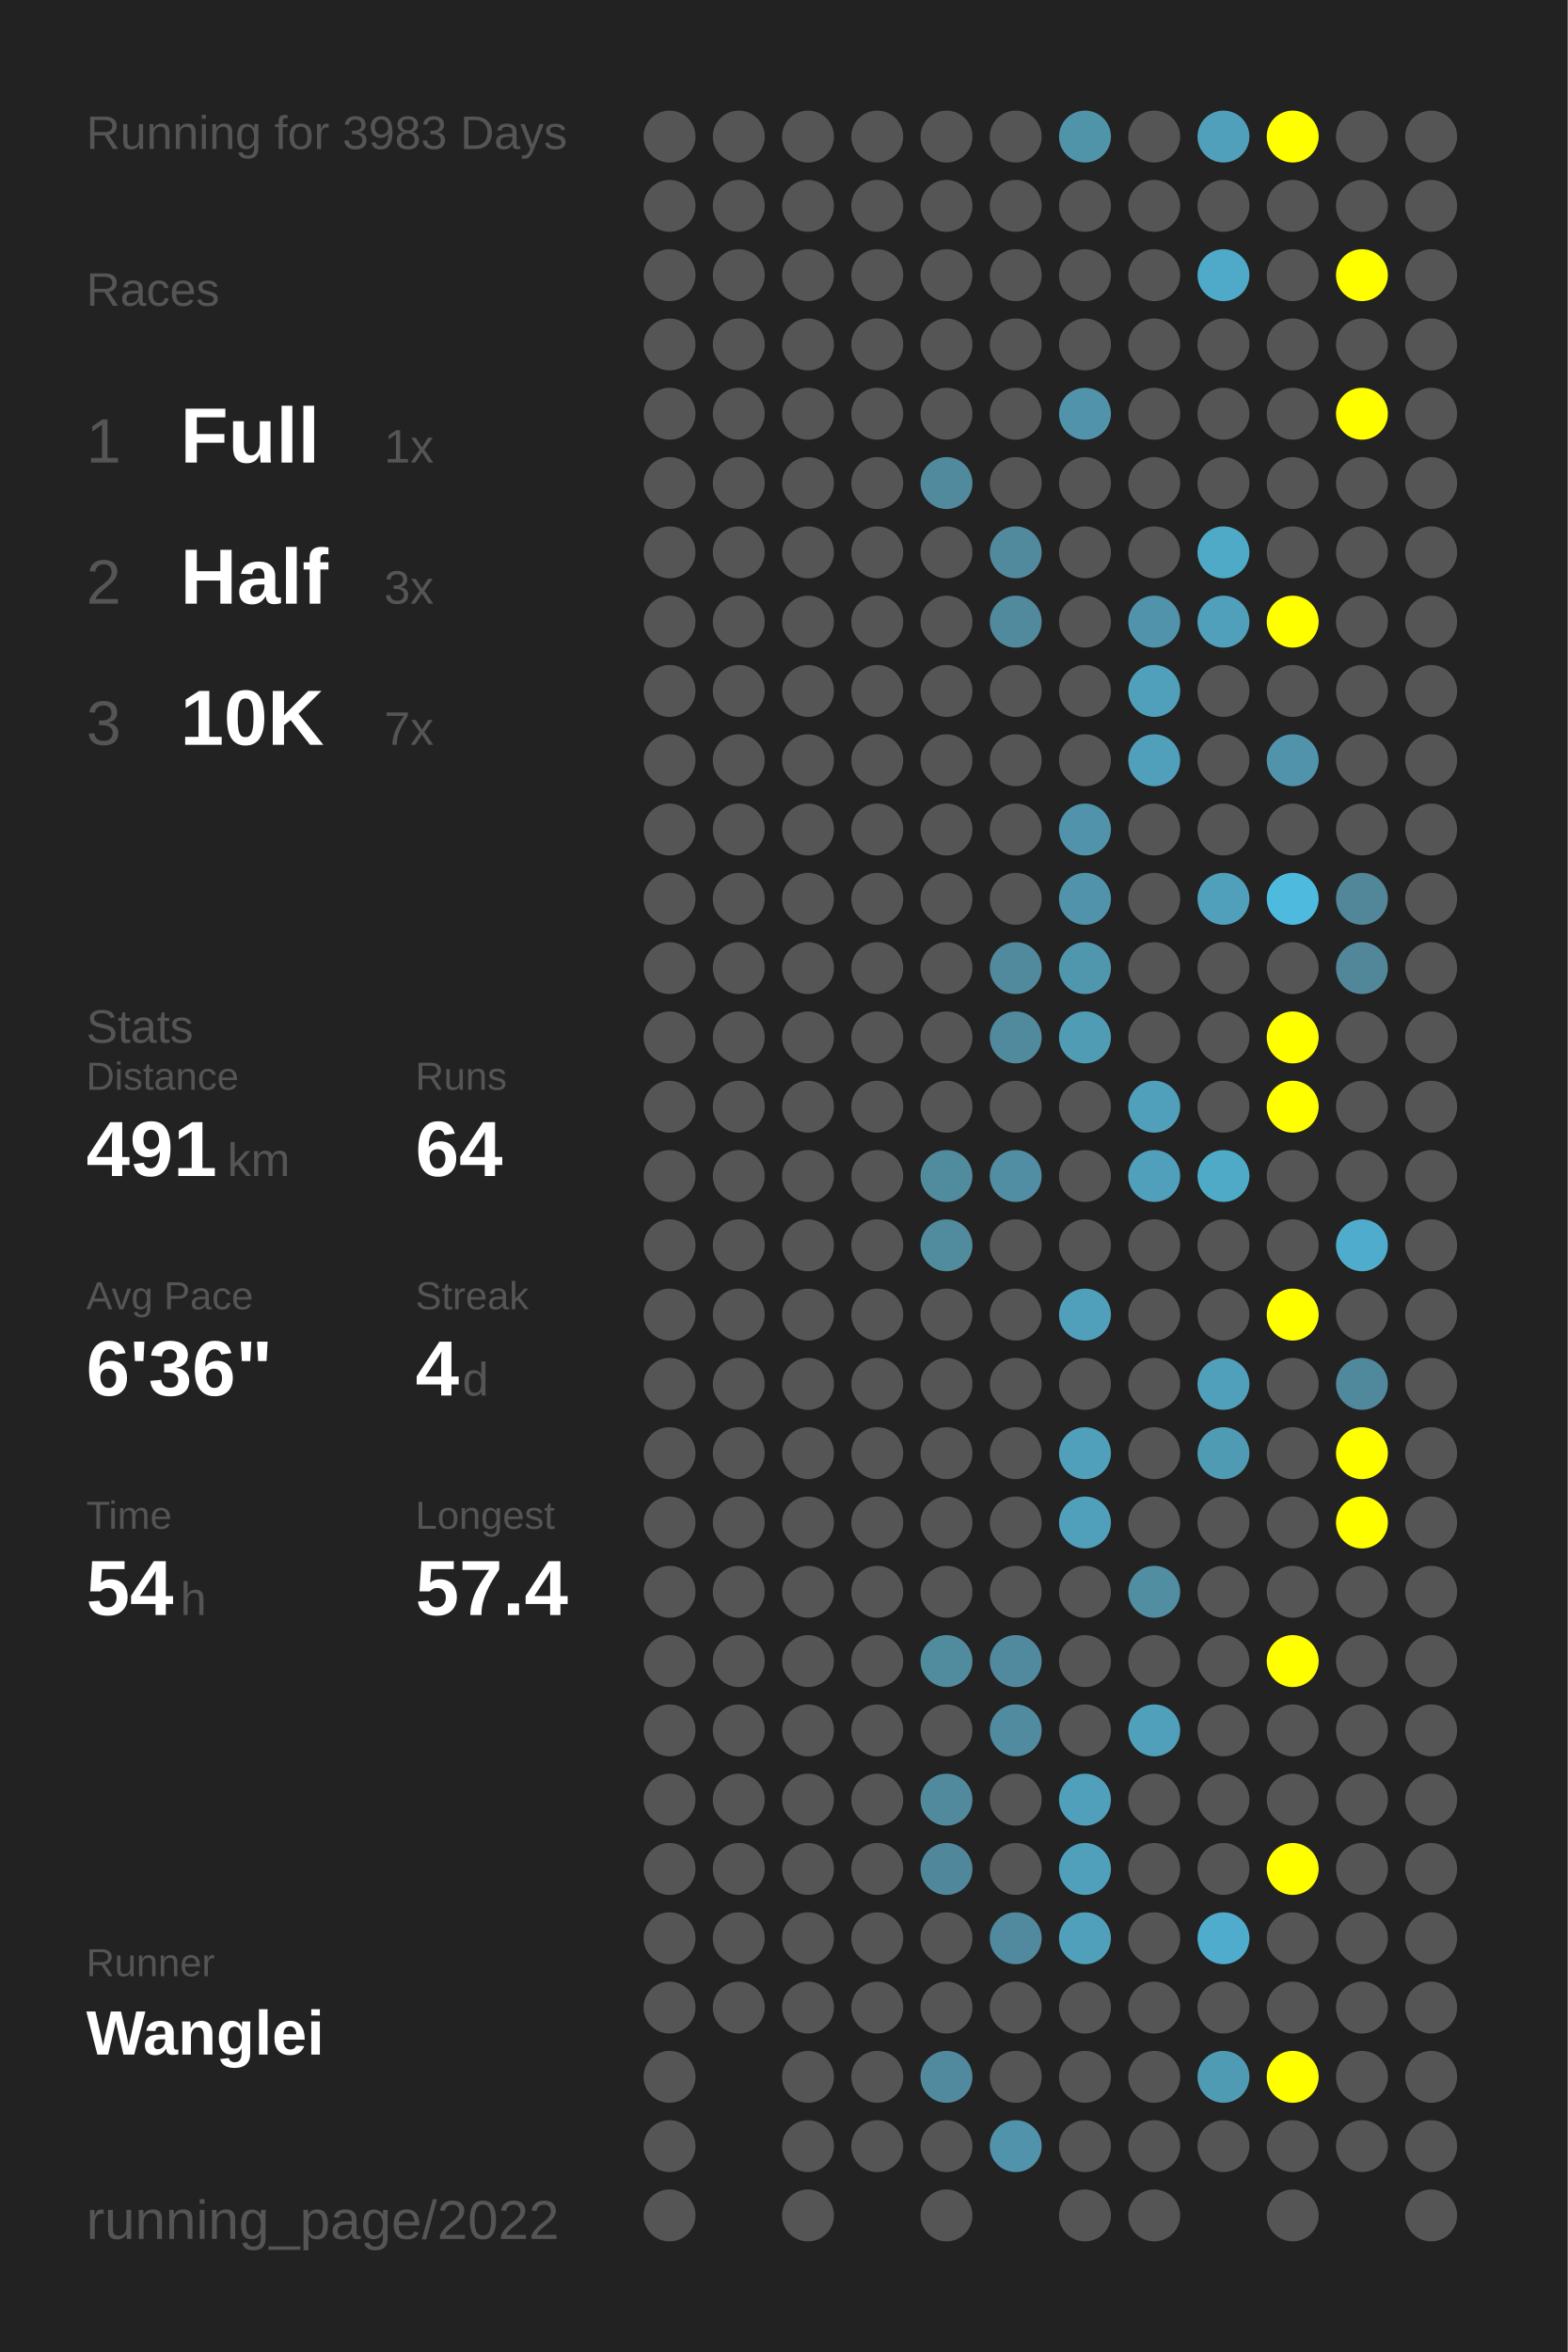
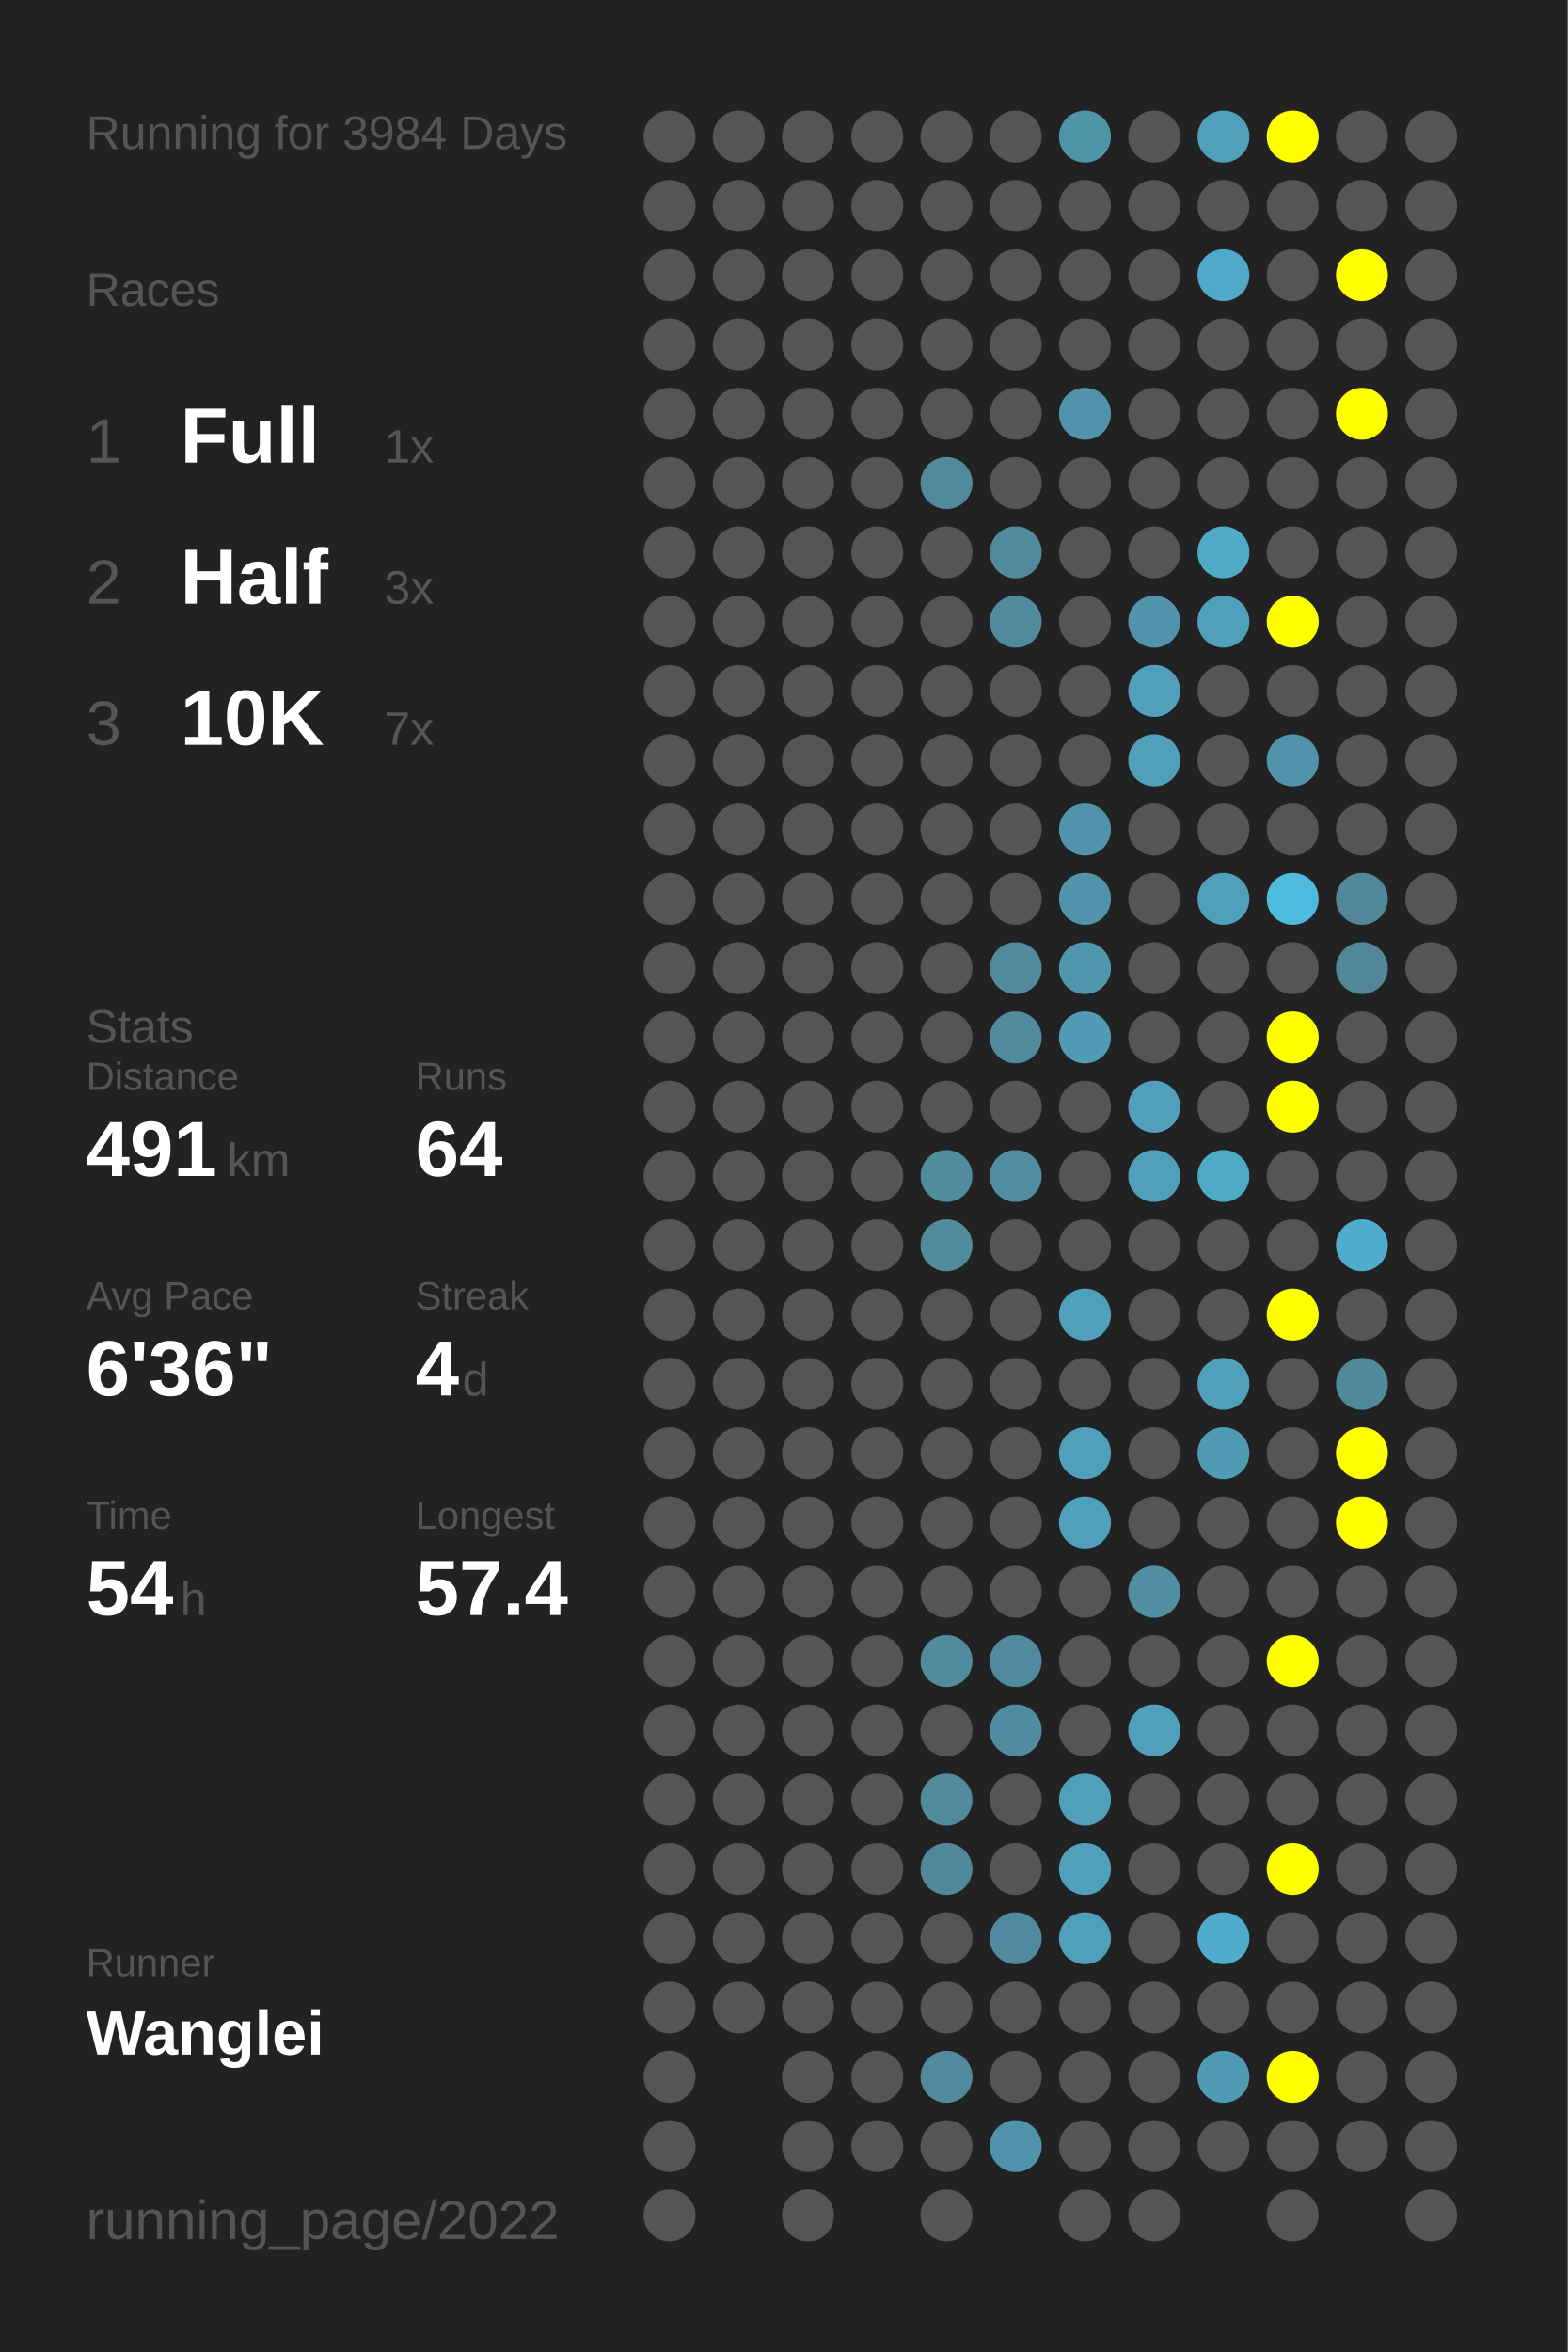
<svg xmlns="http://www.w3.org/2000/svg" baseProfile="full" height="300mm" version="1.1" viewBox="0,0,200,300" width="200mm">
  <defs />
  <rect fill="#222222" height="300" width="200" x="0" y="0" />
-   <text fill="#555555" style="font-size:6px; font-family:Arial;" x="11" y="19">Running for 3983 Days</text>
+   <text fill="#555555" style="font-size:6px; font-family:Arial;" x="11" y="19">Running for 3984 Days</text>
  <text fill="#555555" style="font-size:6px; font-family:Arial;" x="11" y="39">Races</text>
  <text fill="#555555" style="font-size:8px; font-family:Arial;" x="11" y="59">1</text>
  <text fill="#FFFFFF" style="font-size:10px; font-family:Arial; font-weight:bold;" x="23" y="59">Full</text>
  <text fill="#555555" style="font-size:6px; font-family:Arial;" x="49" y="59">1x</text>
  <text fill="#555555" style="font-size:8px; font-family:Arial;" x="11" y="77">2</text>
  <text fill="#FFFFFF" style="font-size:10px; font-family:Arial; font-weight:bold;" x="23" y="77">Half</text>
  <text fill="#555555" style="font-size:6px; font-family:Arial;" x="49" y="77">3x</text>
  <text fill="#555555" style="font-size:8px; font-family:Arial;" x="11" y="95">3</text>
  <text fill="#FFFFFF" style="font-size:10px; font-family:Arial; font-weight:bold;" x="23" y="95">10K</text>
  <text fill="#555555" style="font-size:6px; font-family:Arial;" x="49" y="95">7x</text>
  <text fill="#555555" style="font-size:6px; font-family:Arial;" x="11" y="133">Stats</text>
  <text fill="#555555" style="font-size:5px; font-family:Arial;" x="11" y="139">Distance</text>
  <text fill="#FFFFFF" style="font-size:10px; font-family:Arial; font-weight:bold;" x="11" y="150">491</text>
  <text fill="#555555" style="font-size:6px; font-family:Arial;" x="29" y="150">km</text>
  <text fill="#555555" style="font-size:5px; font-family:Arial;" x="53" y="139">Runs</text>
  <text fill="#FFFFFF" style="font-size:10px; font-family:Arial; font-weight:bold;" x="53" y="150">64</text>
  <text fill="#555555" style="font-size:5px; font-family:Arial;" x="11" y="167">Avg Pace</text>
  <text fill="#FFFFFF" style="font-size:10px; font-family:Arial; font-weight:bold;" x="11" y="178">6'36"</text>
  <text fill="#555555" style="font-size:5px; font-family:Arial;" x="53" y="167">Streak</text>
  <text fill="#FFFFFF" style="font-size:10px; font-family:Arial; font-weight:bold;" x="53" y="178">4</text>
  <text fill="#555555" style="font-size:6px; font-family:Arial;" x="59" y="178">d</text>
  <text fill="#555555" style="font-size:5px; font-family:Arial;" x="11" y="195">Time</text>
  <text fill="#FFFFFF" style="font-size:10px; font-family:Arial; font-weight:bold;" x="11" y="206">54</text>
  <text fill="#555555" style="font-size:6px; font-family:Arial;" x="23" y="206">h</text>
  <text fill="#555555" style="font-size:5px; font-family:Arial;" x="53" y="195">Longest</text>
  <text fill="#FFFFFF" style="font-size:10px; font-family:Arial; font-weight:bold;" x="53" y="206">57.4</text>
  <text fill="#555555" style="font-size:5px; font-family:Arial;" x="11" y="252.065">Runner</text>
  <text fill="#FFFFFF" style="font-size:8px; font-family:Arial; font-weight:bold;" x="11" y="262.065">Wanglei</text>
  <text fill="#555555" style="font-size:7px; font-family:Arial;" x="11" y="285.581">running_page/2022</text>
  <circle cx="85.417" cy="17.419" fill="#555555" r="3.312" />
  <circle cx="85.417" cy="26.258" fill="#555555" r="3.312" />
  <circle cx="85.417" cy="35.097" fill="#555555" r="3.312" />
  <circle cx="85.417" cy="43.935" fill="#555555" r="3.312" />
  <circle cx="85.417" cy="52.774" fill="#555555" r="3.312" />
  <circle cx="85.417" cy="61.613" fill="#555555" r="3.312" />
  <circle cx="85.417" cy="70.452" fill="#555555" r="3.312" />
  <circle cx="85.417" cy="79.29" fill="#555555" r="3.312" />
  <circle cx="85.417" cy="88.129" fill="#555555" r="3.312" />
  <circle cx="85.417" cy="96.968" fill="#555555" r="3.312" />
  <circle cx="85.417" cy="105.806" fill="#555555" r="3.312" />
  <circle cx="85.417" cy="114.645" fill="#555555" r="3.312" />
  <circle cx="85.417" cy="123.484" fill="#555555" r="3.312" />
  <circle cx="85.417" cy="132.323" fill="#555555" r="3.312" />
  <circle cx="85.417" cy="141.161" fill="#555555" r="3.312" />
  <circle cx="85.417" cy="150" fill="#555555" r="3.312" />
  <circle cx="85.417" cy="158.839" fill="#555555" r="3.312" />
  <circle cx="85.417" cy="167.677" fill="#555555" r="3.312" />
  <circle cx="85.417" cy="176.516" fill="#555555" r="3.312" />
  <circle cx="85.417" cy="185.355" fill="#555555" r="3.312" />
  <circle cx="85.417" cy="194.194" fill="#555555" r="3.312" />
  <circle cx="85.417" cy="203.032" fill="#555555" r="3.312" />
  <circle cx="85.417" cy="211.871" fill="#555555" r="3.312" />
  <circle cx="85.417" cy="220.71" fill="#555555" r="3.312" />
  <circle cx="85.417" cy="229.548" fill="#555555" r="3.312" />
  <circle cx="85.417" cy="238.387" fill="#555555" r="3.312" />
  <circle cx="85.417" cy="247.226" fill="#555555" r="3.312" />
  <circle cx="85.417" cy="256.065" fill="#555555" r="3.312" />
  <circle cx="85.417" cy="264.903" fill="#555555" r="3.312" />
  <circle cx="85.417" cy="273.742" fill="#555555" r="3.312" />
  <circle cx="85.417" cy="282.581" fill="#555555" r="3.312" />
  <circle cx="94.25" cy="17.419" fill="#555555" r="3.312" />
  <circle cx="94.25" cy="26.258" fill="#555555" r="3.312" />
  <circle cx="94.25" cy="35.097" fill="#555555" r="3.312" />
  <circle cx="94.25" cy="43.935" fill="#555555" r="3.312" />
  <circle cx="94.25" cy="52.774" fill="#555555" r="3.312" />
  <circle cx="94.25" cy="61.613" fill="#555555" r="3.312" />
  <circle cx="94.25" cy="70.452" fill="#555555" r="3.312" />
  <circle cx="94.25" cy="79.29" fill="#555555" r="3.312" />
  <circle cx="94.25" cy="88.129" fill="#555555" r="3.312" />
  <circle cx="94.25" cy="96.968" fill="#555555" r="3.312" />
  <circle cx="94.25" cy="105.806" fill="#555555" r="3.312" />
  <circle cx="94.25" cy="114.645" fill="#555555" r="3.312" />
  <circle cx="94.25" cy="123.484" fill="#555555" r="3.312" />
  <circle cx="94.25" cy="132.323" fill="#555555" r="3.312" />
  <circle cx="94.25" cy="141.161" fill="#555555" r="3.312" />
  <circle cx="94.25" cy="150" fill="#555555" r="3.312" />
  <circle cx="94.25" cy="158.839" fill="#555555" r="3.312" />
  <circle cx="94.25" cy="167.677" fill="#555555" r="3.312" />
  <circle cx="94.25" cy="176.516" fill="#555555" r="3.312" />
  <circle cx="94.25" cy="185.355" fill="#555555" r="3.312" />
  <circle cx="94.25" cy="194.194" fill="#555555" r="3.312" />
  <circle cx="94.25" cy="203.032" fill="#555555" r="3.312" />
  <circle cx="94.25" cy="211.871" fill="#555555" r="3.312" />
  <circle cx="94.25" cy="220.71" fill="#555555" r="3.312" />
  <circle cx="94.25" cy="229.548" fill="#555555" r="3.312" />
  <circle cx="94.25" cy="238.387" fill="#555555" r="3.312" />
  <circle cx="94.25" cy="247.226" fill="#555555" r="3.312" />
  <circle cx="94.25" cy="256.065" fill="#555555" r="3.312" />
  <circle cx="103.083" cy="17.419" fill="#555555" r="3.312" />
  <circle cx="103.083" cy="26.258" fill="#555555" r="3.312" />
  <circle cx="103.083" cy="35.097" fill="#555555" r="3.312" />
  <circle cx="103.083" cy="43.935" fill="#555555" r="3.312" />
  <circle cx="103.083" cy="52.774" fill="#555555" r="3.312" />
  <circle cx="103.083" cy="61.613" fill="#555555" r="3.312" />
  <circle cx="103.083" cy="70.452" fill="#555555" r="3.312" />
  <circle cx="103.083" cy="79.29" fill="#555555" r="3.312" />
  <circle cx="103.083" cy="88.129" fill="#555555" r="3.312" />
  <circle cx="103.083" cy="96.968" fill="#555555" r="3.312" />
  <circle cx="103.083" cy="105.806" fill="#555555" r="3.312" />
  <circle cx="103.083" cy="114.645" fill="#555555" r="3.312" />
  <circle cx="103.083" cy="123.484" fill="#555555" r="3.312" />
  <circle cx="103.083" cy="132.323" fill="#555555" r="3.312" />
  <circle cx="103.083" cy="141.161" fill="#555555" r="3.312" />
  <circle cx="103.083" cy="150" fill="#555555" r="3.312" />
  <circle cx="103.083" cy="158.839" fill="#555555" r="3.312" />
  <circle cx="103.083" cy="167.677" fill="#555555" r="3.312" />
  <circle cx="103.083" cy="176.516" fill="#555555" r="3.312" />
  <circle cx="103.083" cy="185.355" fill="#555555" r="3.312" />
  <circle cx="103.083" cy="194.194" fill="#555555" r="3.312" />
  <circle cx="103.083" cy="203.032" fill="#555555" r="3.312" />
  <circle cx="103.083" cy="211.871" fill="#555555" r="3.312" />
  <circle cx="103.083" cy="220.71" fill="#555555" r="3.312" />
  <circle cx="103.083" cy="229.548" fill="#555555" r="3.312" />
  <circle cx="103.083" cy="238.387" fill="#555555" r="3.312" />
  <circle cx="103.083" cy="247.226" fill="#555555" r="3.312" />
  <circle cx="103.083" cy="256.065" fill="#555555" r="3.312" />
  <circle cx="103.083" cy="264.903" fill="#555555" r="3.312" />
  <circle cx="103.083" cy="273.742" fill="#555555" r="3.312" />
  <circle cx="103.083" cy="282.581" fill="#555555" r="3.312" />
  <circle cx="111.917" cy="17.419" fill="#555555" r="3.312" />
  <circle cx="111.917" cy="26.258" fill="#555555" r="3.312" />
  <circle cx="111.917" cy="35.097" fill="#555555" r="3.312" />
  <circle cx="111.917" cy="43.935" fill="#555555" r="3.312" />
  <circle cx="111.917" cy="52.774" fill="#555555" r="3.312" />
  <circle cx="111.917" cy="61.613" fill="#555555" r="3.312" />
  <circle cx="111.917" cy="70.452" fill="#555555" r="3.312" />
  <circle cx="111.917" cy="79.29" fill="#555555" r="3.312" />
  <circle cx="111.917" cy="88.129" fill="#555555" r="3.312" />
  <circle cx="111.917" cy="96.968" fill="#555555" r="3.312" />
  <circle cx="111.917" cy="105.806" fill="#555555" r="3.312" />
  <circle cx="111.917" cy="114.645" fill="#555555" r="3.312" />
  <circle cx="111.917" cy="123.484" fill="#555555" r="3.312" />
  <circle cx="111.917" cy="132.323" fill="#555555" r="3.312" />
  <circle cx="111.917" cy="141.161" fill="#555555" r="3.312" />
  <circle cx="111.917" cy="150" fill="#555555" r="3.312" />
  <circle cx="111.917" cy="158.839" fill="#555555" r="3.312" />
  <circle cx="111.917" cy="167.677" fill="#555555" r="3.312" />
  <circle cx="111.917" cy="176.516" fill="#555555" r="3.312" />
  <circle cx="111.917" cy="185.355" fill="#555555" r="3.312" />
  <circle cx="111.917" cy="194.194" fill="#555555" r="3.312" />
  <circle cx="111.917" cy="203.032" fill="#555555" r="3.312" />
  <circle cx="111.917" cy="211.871" fill="#555555" r="3.312" />
  <circle cx="111.917" cy="220.71" fill="#555555" r="3.312" />
  <circle cx="111.917" cy="229.548" fill="#555555" r="3.312" />
  <circle cx="111.917" cy="238.387" fill="#555555" r="3.312" />
  <circle cx="111.917" cy="247.226" fill="#555555" r="3.312" />
  <circle cx="111.917" cy="256.065" fill="#555555" r="3.312" />
  <circle cx="111.917" cy="264.903" fill="#555555" r="3.312" />
  <circle cx="111.917" cy="273.742" fill="#555555" r="3.312" />
  <circle cx="120.75" cy="17.419" fill="#555555" r="3.312" />
  <circle cx="120.75" cy="26.258" fill="#555555" r="3.312" />
  <circle cx="120.75" cy="35.097" fill="#555555" r="3.312" />
  <circle cx="120.75" cy="43.935" fill="#555555" r="3.312" />
  <circle cx="120.75" cy="52.774" fill="#555555" r="3.312" />
  <circle cx="120.75" cy="61.613" fill="#518a9d" r="3.312" />
  <circle cx="120.75" cy="70.452" fill="#555555" r="3.312" />
  <circle cx="120.75" cy="79.29" fill="#555555" r="3.312" />
  <circle cx="120.75" cy="88.129" fill="#555555" r="3.312" />
  <circle cx="120.75" cy="96.968" fill="#555555" r="3.312" />
  <circle cx="120.75" cy="105.806" fill="#555555" r="3.312" />
  <circle cx="120.75" cy="114.645" fill="#555555" r="3.312" />
  <circle cx="120.75" cy="123.484" fill="#555555" r="3.312" />
  <circle cx="120.75" cy="132.323" fill="#555555" r="3.312" />
  <circle cx="120.75" cy="141.161" fill="#555555" r="3.312" />
  <circle cx="120.75" cy="150" fill="#518b9e" r="3.312" />
  <circle cx="120.75" cy="158.839" fill="#518b9e" r="3.312" />
  <circle cx="120.75" cy="167.677" fill="#555555" r="3.312" />
  <circle cx="120.75" cy="176.516" fill="#555555" r="3.312" />
  <circle cx="120.75" cy="185.355" fill="#555555" r="3.312" />
  <circle cx="120.75" cy="194.194" fill="#555555" r="3.312" />
  <circle cx="120.75" cy="203.032" fill="#555555" r="3.312" />
  <circle cx="120.75" cy="211.871" fill="#518b9e" r="3.312" />
  <circle cx="120.75" cy="220.71" fill="#555555" r="3.312" />
  <circle cx="120.75" cy="229.548" fill="#518a9d" r="3.312" />
  <circle cx="120.75" cy="238.387" fill="#51879a" r="3.312" />
  <circle cx="120.75" cy="247.226" fill="#555555" r="3.312" />
  <circle cx="120.75" cy="256.065" fill="#555555" r="3.312" />
  <circle cx="120.75" cy="264.903" fill="#518a9e" r="3.312" />
  <circle cx="120.75" cy="273.742" fill="#555555" r="3.312" />
  <circle cx="120.75" cy="282.581" fill="#555555" r="3.312" />
  <circle cx="129.583" cy="17.419" fill="#555555" r="3.312" />
  <circle cx="129.583" cy="26.258" fill="#555555" r="3.312" />
  <circle cx="129.583" cy="35.097" fill="#555555" r="3.312" />
  <circle cx="129.583" cy="43.935" fill="#555555" r="3.312" />
  <circle cx="129.583" cy="52.774" fill="#555555" r="3.312" />
  <circle cx="129.583" cy="61.613" fill="#555555" r="3.312" />
  <circle cx="129.583" cy="70.452" fill="#518a9d" r="3.312" />
  <circle cx="129.583" cy="79.29" fill="#518a9d" r="3.312" />
  <circle cx="129.583" cy="88.129" fill="#555555" r="3.312" />
  <circle cx="129.583" cy="96.968" fill="#555555" r="3.312" />
  <circle cx="129.583" cy="105.806" fill="#555555" r="3.312" />
  <circle cx="129.583" cy="114.645" fill="#555555" r="3.312" />
  <circle cx="129.583" cy="123.484" fill="#518a9d" r="3.312" />
  <circle cx="129.583" cy="132.323" fill="#518a9d" r="3.312" />
  <circle cx="129.583" cy="141.161" fill="#555555" r="3.312" />
  <circle cx="129.583" cy="150" fill="#518ea3" r="3.312" />
  <circle cx="129.583" cy="158.839" fill="#555555" r="3.312" />
  <circle cx="129.583" cy="167.677" fill="#555555" r="3.312" />
  <circle cx="129.583" cy="176.516" fill="#555555" r="3.312" />
  <circle cx="129.583" cy="185.355" fill="#555555" r="3.312" />
  <circle cx="129.583" cy="194.194" fill="#555555" r="3.312" />
  <circle cx="129.583" cy="203.032" fill="#555555" r="3.312" />
  <circle cx="129.583" cy="211.871" fill="#518a9e" r="3.312" />
  <circle cx="129.583" cy="220.71" fill="#518b9f" r="3.312" />
  <circle cx="129.583" cy="229.548" fill="#555555" r="3.312" />
  <circle cx="129.583" cy="238.387" fill="#555555" r="3.312" />
  <circle cx="129.583" cy="247.226" fill="#518a9e" r="3.312" />
  <circle cx="129.583" cy="256.065" fill="#555555" r="3.312" />
  <circle cx="129.583" cy="264.903" fill="#555555" r="3.312" />
  <circle cx="129.583" cy="273.742" fill="#5093aa" r="3.312" />
  <circle cx="138.417" cy="17.419" fill="#5094aa" r="3.312" />
  <circle cx="138.417" cy="26.258" fill="#555555" r="3.312" />
  <circle cx="138.417" cy="35.097" fill="#555555" r="3.312" />
  <circle cx="138.417" cy="43.935" fill="#555555" r="3.312" />
  <circle cx="138.417" cy="52.774" fill="#5093aa" r="3.312" />
  <circle cx="138.417" cy="61.613" fill="#555555" r="3.312" />
  <circle cx="138.417" cy="70.452" fill="#555555" r="3.312" />
  <circle cx="138.417" cy="79.29" fill="#555555" r="3.312" />
  <circle cx="138.417" cy="88.129" fill="#555555" r="3.312" />
  <circle cx="138.417" cy="96.968" fill="#555555" r="3.312" />
  <circle cx="138.417" cy="105.806" fill="#5093aa" r="3.312" />
  <circle cx="138.417" cy="114.645" fill="#5093aa" r="3.312" />
  <circle cx="138.417" cy="123.484" fill="#5096ad" r="3.312" />
  <circle cx="138.417" cy="132.323" fill="#509cb5" r="3.312" />
  <circle cx="138.417" cy="141.161" fill="#555555" r="3.312" />
  <circle cx="138.417" cy="150" fill="#555555" r="3.312" />
  <circle cx="138.417" cy="158.839" fill="#555555" r="3.312" />
  <circle cx="138.417" cy="167.677" fill="#50a0bb" r="3.312" />
  <circle cx="138.417" cy="176.516" fill="#555555" r="3.312" />
  <circle cx="138.417" cy="185.355" fill="#50a0bb" r="3.312" />
  <circle cx="138.417" cy="194.194" fill="#50a0bb" r="3.312" />
  <circle cx="138.417" cy="203.032" fill="#555555" r="3.312" />
  <circle cx="138.417" cy="211.871" fill="#555555" r="3.312" />
  <circle cx="138.417" cy="220.71" fill="#555555" r="3.312" />
  <circle cx="138.417" cy="229.548" fill="#50a0bb" r="3.312" />
  <circle cx="138.417" cy="238.387" fill="#50a0bb" r="3.312" />
  <circle cx="138.417" cy="247.226" fill="#50a0bb" r="3.312" />
  <circle cx="138.417" cy="256.065" fill="#555555" r="3.312" />
  <circle cx="138.417" cy="264.903" fill="#555555" r="3.312" />
  <circle cx="138.417" cy="273.742" fill="#555555" r="3.312" />
  <circle cx="138.417" cy="282.581" fill="#555555" r="3.312" />
  <circle cx="147.25" cy="17.419" fill="#555555" r="3.312" />
  <circle cx="147.25" cy="26.258" fill="#555555" r="3.312" />
  <circle cx="147.25" cy="35.097" fill="#555555" r="3.312" />
  <circle cx="147.25" cy="43.935" fill="#555555" r="3.312" />
  <circle cx="147.25" cy="52.774" fill="#555555" r="3.312" />
  <circle cx="147.25" cy="61.613" fill="#555555" r="3.312" />
  <circle cx="147.25" cy="70.452" fill="#555555" r="3.312" />
  <circle cx="147.25" cy="79.29" fill="#5093aa" r="3.312" />
  <circle cx="147.25" cy="88.129" fill="#50a0bb" r="3.312" />
  <circle cx="147.25" cy="96.968" fill="#50a0bb" r="3.312" />
  <circle cx="147.25" cy="105.806" fill="#555555" r="3.312" />
  <circle cx="147.25" cy="114.645" fill="#555555" r="3.312" />
  <circle cx="147.25" cy="123.484" fill="#555555" r="3.312" />
  <circle cx="147.25" cy="132.323" fill="#555555" r="3.312" />
  <circle cx="147.25" cy="141.161" fill="#50a0bb" r="3.312" />
  <circle cx="147.25" cy="150" fill="#50a0bb" r="3.312" />
  <circle cx="147.25" cy="158.839" fill="#555555" r="3.312" />
  <circle cx="147.25" cy="167.677" fill="#555555" r="3.312" />
  <circle cx="147.25" cy="176.516" fill="#555555" r="3.312" />
  <circle cx="147.25" cy="185.355" fill="#555555" r="3.312" />
  <circle cx="147.25" cy="194.194" fill="#555555" r="3.312" />
  <circle cx="147.25" cy="203.032" fill="#518ea2" r="3.312" />
  <circle cx="147.25" cy="211.871" fill="#555555" r="3.312" />
  <circle cx="147.25" cy="220.71" fill="#50a0bb" r="3.312" />
  <circle cx="147.25" cy="229.548" fill="#555555" r="3.312" />
  <circle cx="147.25" cy="238.387" fill="#555555" r="3.312" />
  <circle cx="147.25" cy="247.226" fill="#555555" r="3.312" />
  <circle cx="147.25" cy="256.065" fill="#555555" r="3.312" />
  <circle cx="147.25" cy="264.903" fill="#555555" r="3.312" />
  <circle cx="147.25" cy="273.742" fill="#555555" r="3.312" />
  <circle cx="147.25" cy="282.581" fill="#555555" r="3.312" />
  <circle cx="156.083" cy="17.419" fill="#50a0bb" r="3.312" />
  <circle cx="156.083" cy="26.258" fill="#555555" r="3.312" />
  <circle cx="156.083" cy="35.097" fill="#4fa9c8" r="3.312" />
  <circle cx="156.083" cy="43.935" fill="#555555" r="3.312" />
  <circle cx="156.083" cy="52.774" fill="#555555" r="3.312" />
  <circle cx="156.083" cy="61.613" fill="#555555" r="3.312" />
  <circle cx="156.083" cy="70.452" fill="#4faac8" r="3.312" />
  <circle cx="156.083" cy="79.29" fill="#50a0bb" r="3.312" />
  <circle cx="156.083" cy="88.129" fill="#555555" r="3.312" />
  <circle cx="156.083" cy="96.968" fill="#555555" r="3.312" />
  <circle cx="156.083" cy="105.806" fill="#555555" r="3.312" />
  <circle cx="156.083" cy="114.645" fill="#50a0bb" r="3.312" />
  <circle cx="156.083" cy="123.484" fill="#555555" r="3.312" />
  <circle cx="156.083" cy="132.323" fill="#555555" r="3.312" />
  <circle cx="156.083" cy="141.161" fill="#555555" r="3.312" />
  <circle cx="156.083" cy="150" fill="#4faac8" r="3.312" />
  <circle cx="156.083" cy="158.839" fill="#555555" r="3.312" />
  <circle cx="156.083" cy="167.677" fill="#555555" r="3.312" />
  <circle cx="156.083" cy="176.516" fill="#50a0bb" r="3.312" />
  <circle cx="156.083" cy="185.355" fill="#509bb4" r="3.312" />
  <circle cx="156.083" cy="194.194" fill="#555555" r="3.312" />
  <circle cx="156.083" cy="203.032" fill="#555555" r="3.312" />
  <circle cx="156.083" cy="211.871" fill="#555555" r="3.312" />
  <circle cx="156.083" cy="220.71" fill="#555555" r="3.312" />
  <circle cx="156.083" cy="229.548" fill="#555555" r="3.312" />
  <circle cx="156.083" cy="238.387" fill="#555555" r="3.312" />
  <circle cx="156.083" cy="247.226" fill="#4faccc" r="3.312" />
  <circle cx="156.083" cy="256.065" fill="#555555" r="3.312" />
  <circle cx="156.083" cy="264.903" fill="#509bb4" r="3.312" />
  <circle cx="156.083" cy="273.742" fill="#555555" r="3.312" />
  <circle cx="164.917" cy="17.419" fill="#FFFF00" r="3.312" />
  <circle cx="164.917" cy="26.258" fill="#555555" r="3.312" />
  <circle cx="164.917" cy="35.097" fill="#555555" r="3.312" />
  <circle cx="164.917" cy="43.935" fill="#555555" r="3.312" />
  <circle cx="164.917" cy="52.774" fill="#555555" r="3.312" />
  <circle cx="164.917" cy="61.613" fill="#555555" r="3.312" />
  <circle cx="164.917" cy="70.452" fill="#555555" r="3.312" />
  <circle cx="164.917" cy="79.29" fill="#FFFF00" r="3.312" />
  <circle cx="164.917" cy="88.129" fill="#555555" r="3.312" />
  <circle cx="164.917" cy="96.968" fill="#5093aa" r="3.312" />
  <circle cx="164.917" cy="105.806" fill="#555555" r="3.312" />
  <circle cx="164.917" cy="114.645" fill="#4ebade" r="3.312" />
  <circle cx="164.917" cy="123.484" fill="#555555" r="3.312" />
  <circle cx="164.917" cy="132.323" fill="#FFFF00" r="3.312" />
  <circle cx="164.917" cy="141.161" fill="#FFFF00" r="3.312" />
  <circle cx="164.917" cy="150" fill="#555555" r="3.312" />
  <circle cx="164.917" cy="158.839" fill="#555555" r="3.312" />
  <circle cx="164.917" cy="167.677" fill="#FFFF00" r="3.312" />
  <circle cx="164.917" cy="176.516" fill="#555555" r="3.312" />
  <circle cx="164.917" cy="185.355" fill="#555555" r="3.312" />
  <circle cx="164.917" cy="194.194" fill="#555555" r="3.312" />
  <circle cx="164.917" cy="203.032" fill="#555555" r="3.312" />
  <circle cx="164.917" cy="211.871" fill="#FFFF00" r="3.312" />
  <circle cx="164.917" cy="220.71" fill="#555555" r="3.312" />
  <circle cx="164.917" cy="229.548" fill="#555555" r="3.312" />
  <circle cx="164.917" cy="238.387" fill="#FFFF00" r="3.312" />
  <circle cx="164.917" cy="247.226" fill="#555555" r="3.312" />
  <circle cx="164.917" cy="256.065" fill="#555555" r="3.312" />
  <circle cx="164.917" cy="264.903" fill="#FFFF00" r="3.312" />
  <circle cx="164.917" cy="273.742" fill="#555555" r="3.312" />
  <circle cx="164.917" cy="282.581" fill="#555555" r="3.312" />
  <circle cx="173.75" cy="17.419" fill="#555555" r="3.312" />
  <circle cx="173.75" cy="26.258" fill="#555555" r="3.312" />
  <circle cx="173.75" cy="35.097" fill="#FFFF00" r="3.312" />
  <circle cx="173.75" cy="43.935" fill="#555555" r="3.312" />
  <circle cx="173.75" cy="52.774" fill="#FFFF00" r="3.312" />
  <circle cx="173.75" cy="61.613" fill="#555555" r="3.312" />
  <circle cx="173.75" cy="70.452" fill="#555555" r="3.312" />
  <circle cx="173.75" cy="79.29" fill="#555555" r="3.312" />
  <circle cx="173.75" cy="88.129" fill="#555555" r="3.312" />
  <circle cx="173.75" cy="96.968" fill="#555555" r="3.312" />
  <circle cx="173.75" cy="105.806" fill="#555555" r="3.312" />
  <circle cx="173.75" cy="114.645" fill="#518799" r="3.312" />
  <circle cx="173.75" cy="123.484" fill="#518799" r="3.312" />
  <circle cx="173.75" cy="132.323" fill="#555555" r="3.312" />
  <circle cx="173.75" cy="141.161" fill="#555555" r="3.312" />
  <circle cx="173.75" cy="150" fill="#555555" r="3.312" />
  <circle cx="173.75" cy="158.839" fill="#4faccc" r="3.312" />
  <circle cx="173.75" cy="167.677" fill="#555555" r="3.312" />
  <circle cx="173.75" cy="176.516" fill="#51899c" r="3.312" />
  <circle cx="173.75" cy="185.355" fill="#FFFF00" r="3.312" />
  <circle cx="173.75" cy="194.194" fill="#FFFF00" r="3.312" />
  <circle cx="173.75" cy="203.032" fill="#555555" r="3.312" />
  <circle cx="173.75" cy="211.871" fill="#555555" r="3.312" />
  <circle cx="173.75" cy="220.71" fill="#555555" r="3.312" />
  <circle cx="173.75" cy="229.548" fill="#555555" r="3.312" />
  <circle cx="173.75" cy="238.387" fill="#555555" r="3.312" />
  <circle cx="173.75" cy="247.226" fill="#555555" r="3.312" />
  <circle cx="173.75" cy="256.065" fill="#555555" r="3.312" />
  <circle cx="173.75" cy="264.903" fill="#555555" r="3.312" />
  <circle cx="173.75" cy="273.742" fill="#555555" r="3.312" />
  <circle cx="182.583" cy="17.419" fill="#555555" r="3.312" />
  <circle cx="182.583" cy="26.258" fill="#555555" r="3.312" />
  <circle cx="182.583" cy="35.097" fill="#555555" r="3.312" />
  <circle cx="182.583" cy="43.935" fill="#555555" r="3.312" />
  <circle cx="182.583" cy="52.774" fill="#555555" r="3.312" />
  <circle cx="182.583" cy="61.613" fill="#555555" r="3.312" />
  <circle cx="182.583" cy="70.452" fill="#555555" r="3.312" />
  <circle cx="182.583" cy="79.29" fill="#555555" r="3.312" />
  <circle cx="182.583" cy="88.129" fill="#555555" r="3.312" />
  <circle cx="182.583" cy="96.968" fill="#555555" r="3.312" />
  <circle cx="182.583" cy="105.806" fill="#555555" r="3.312" />
  <circle cx="182.583" cy="114.645" fill="#555555" r="3.312" />
  <circle cx="182.583" cy="123.484" fill="#555555" r="3.312" />
  <circle cx="182.583" cy="132.323" fill="#555555" r="3.312" />
  <circle cx="182.583" cy="141.161" fill="#555555" r="3.312" />
  <circle cx="182.583" cy="150" fill="#555555" r="3.312" />
  <circle cx="182.583" cy="158.839" fill="#555555" r="3.312" />
  <circle cx="182.583" cy="167.677" fill="#555555" r="3.312" />
  <circle cx="182.583" cy="176.516" fill="#555555" r="3.312" />
  <circle cx="182.583" cy="185.355" fill="#555555" r="3.312" />
  <circle cx="182.583" cy="194.194" fill="#555555" r="3.312" />
  <circle cx="182.583" cy="203.032" fill="#555555" r="3.312" />
  <circle cx="182.583" cy="211.871" fill="#555555" r="3.312" />
  <circle cx="182.583" cy="220.71" fill="#555555" r="3.312" />
  <circle cx="182.583" cy="229.548" fill="#555555" r="3.312" />
  <circle cx="182.583" cy="238.387" fill="#555555" r="3.312" />
  <circle cx="182.583" cy="247.226" fill="#555555" r="3.312" />
  <circle cx="182.583" cy="256.065" fill="#555555" r="3.312" />
  <circle cx="182.583" cy="264.903" fill="#555555" r="3.312" />
  <circle cx="182.583" cy="273.742" fill="#555555" r="3.312" />
  <circle cx="182.583" cy="282.581" fill="#555555" r="3.312" />
</svg>
